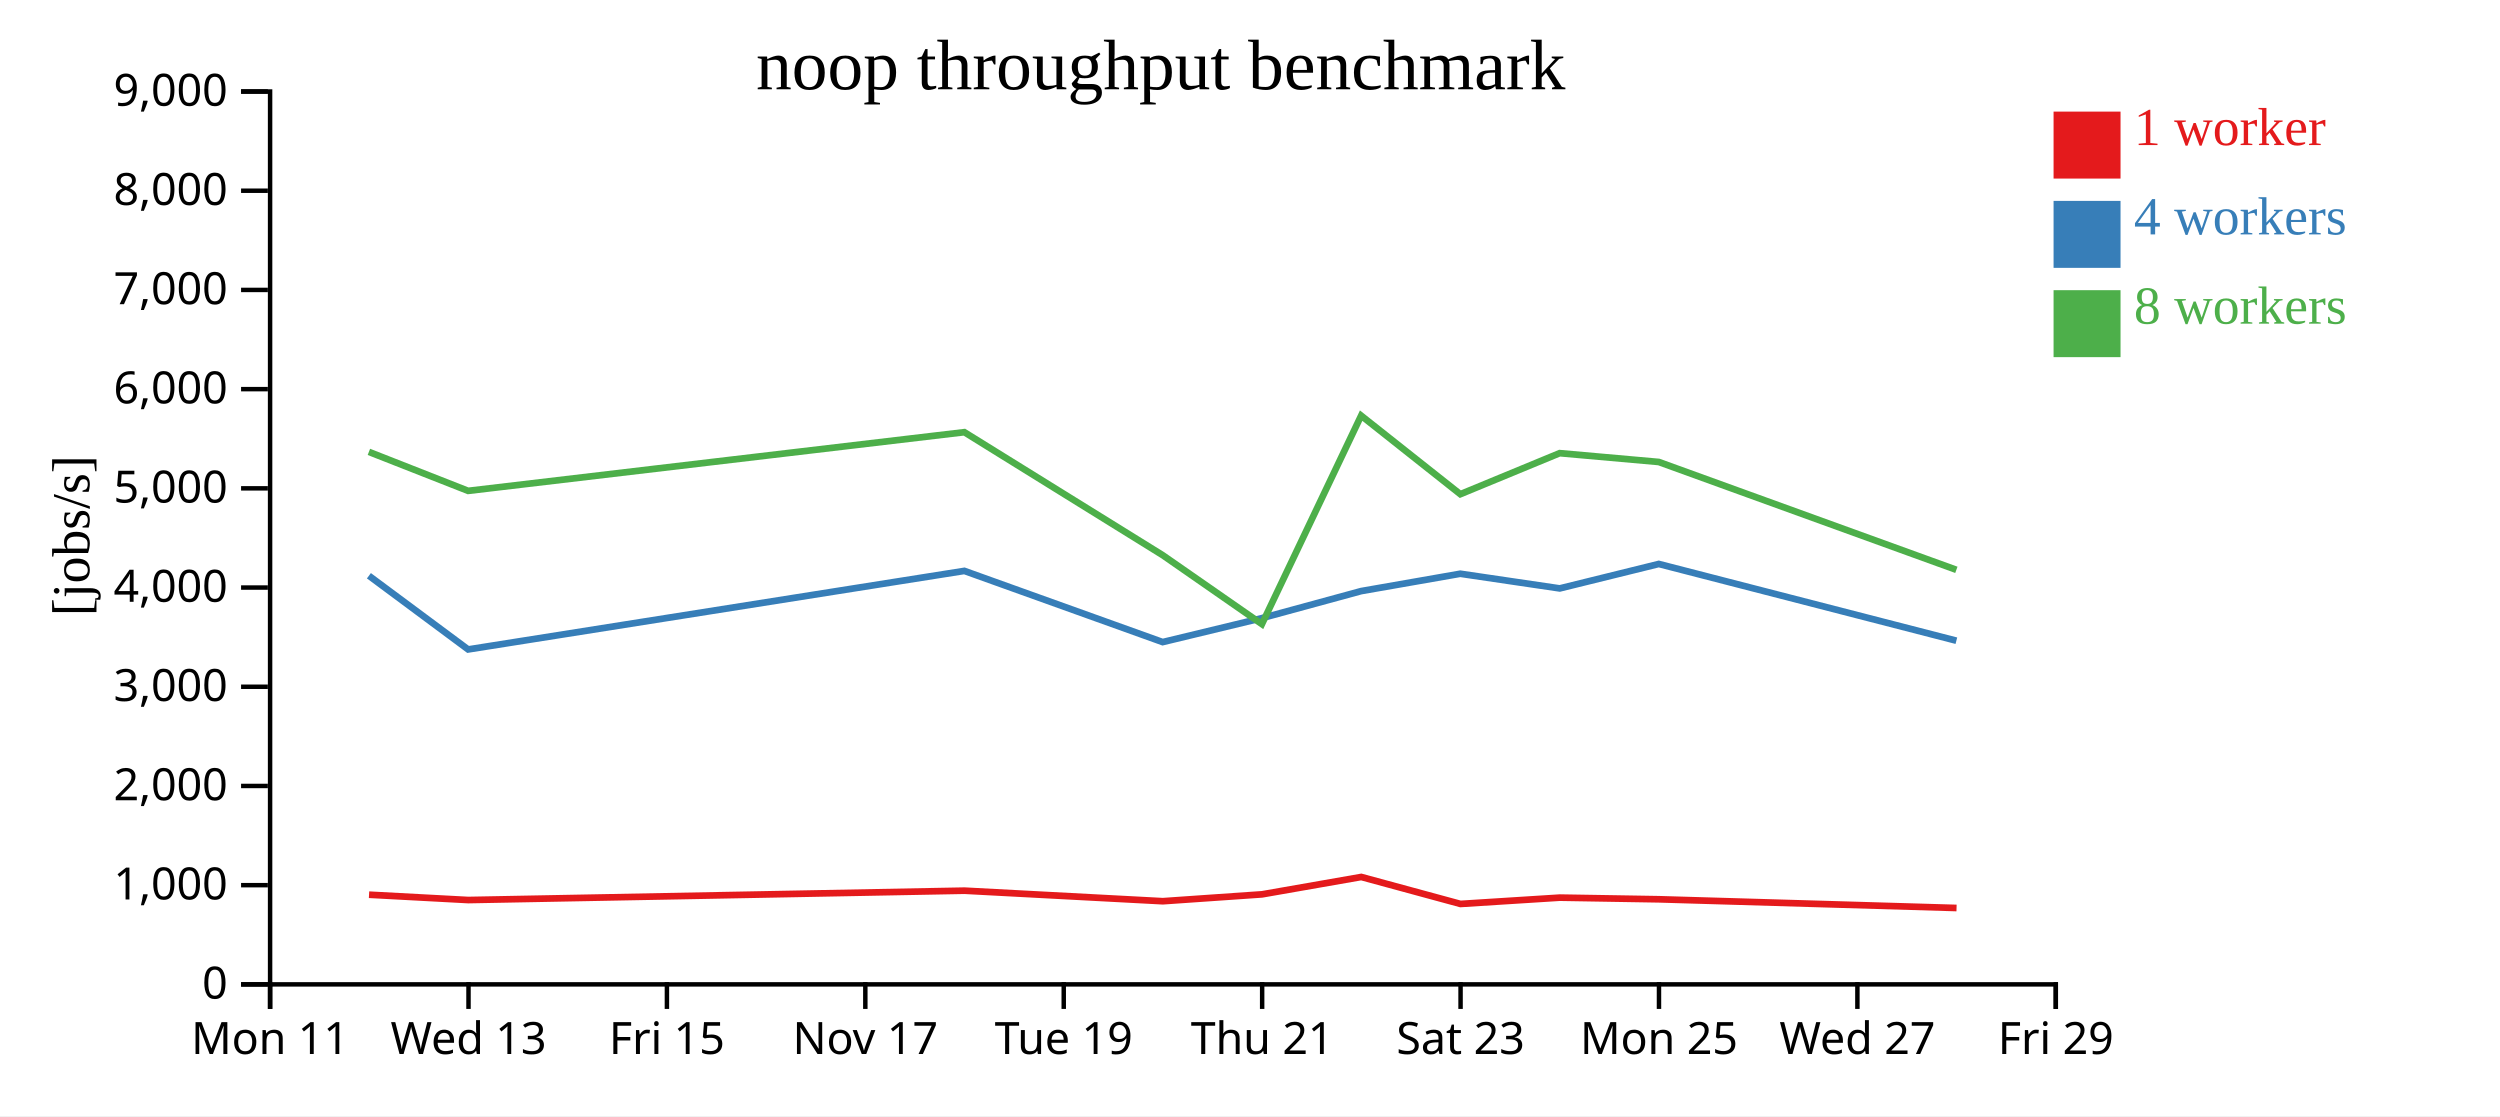
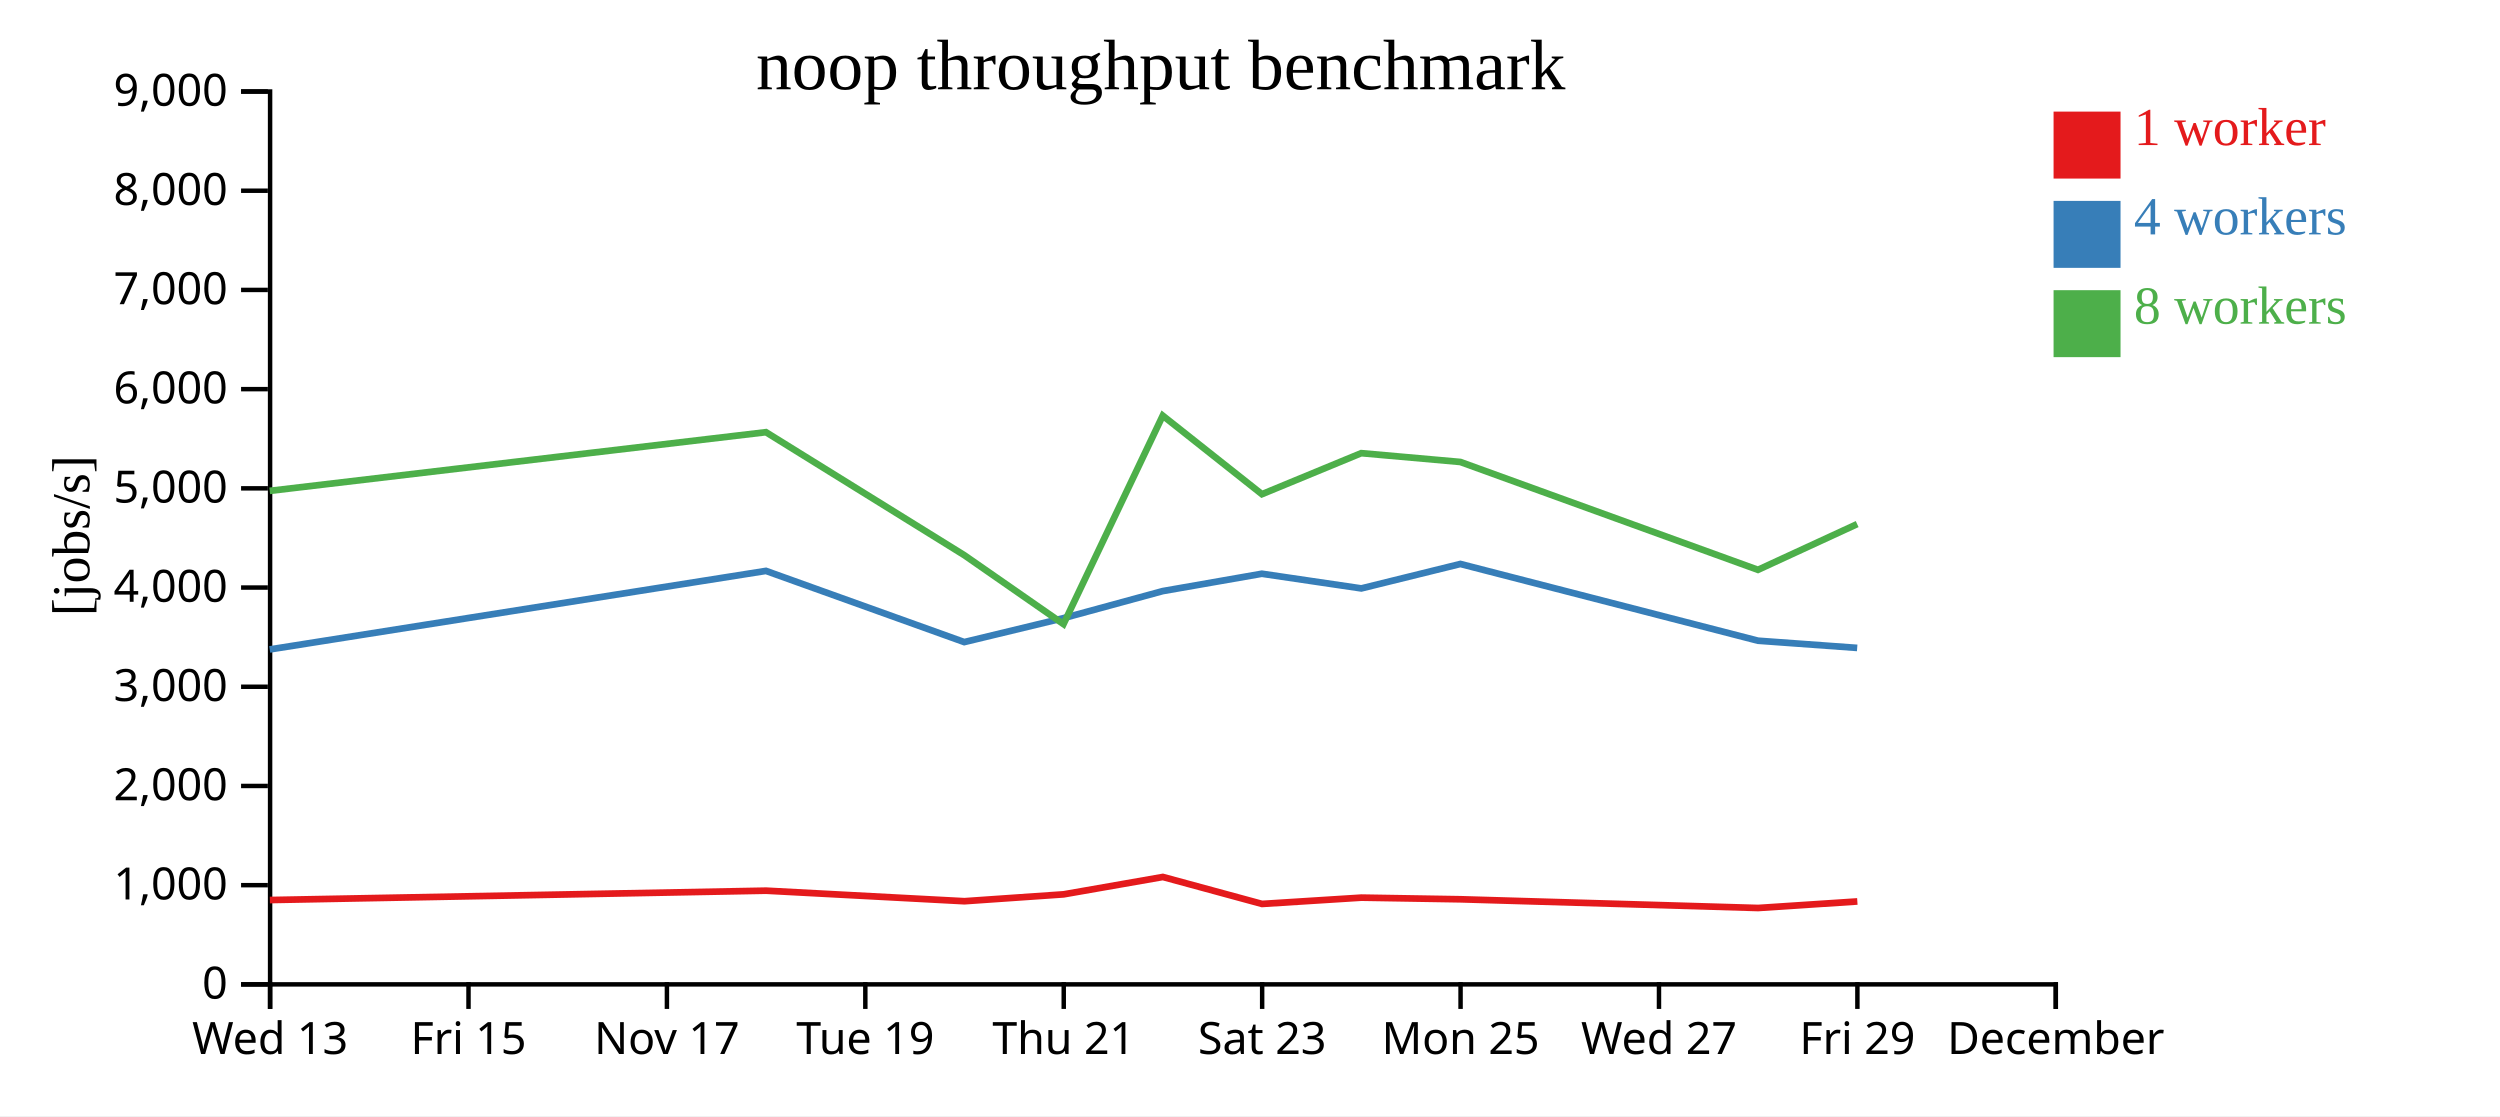
<svg xmlns="http://www.w3.org/2000/svg" width="560" height="250">
  <rect width="100%" height="100%" fill="white" />
  <g transform="translate(60,20)">
    <g transform="translate(0,200)" fill="none" font-size="10" font-family="sans-serif" text-anchor="middle">
      <path class="domain" stroke="currentColor" d="M0.5,6V0.5H400.5V6" />
      <g class="tick" opacity="1" transform="translate(0.5,0)">
        <line stroke="currentColor" y2="6" />
-         <text fill="currentColor" y="9" dy="0.71em">Mon 11</text>
+         <text fill="currentColor" y="9" dy="0.71em">Wed 13</text>
      </g>
      <g class="tick" opacity="1" transform="translate(44.94444,0)">
        <line stroke="currentColor" y2="6" />
-         <text fill="currentColor" y="9" dy="0.71em">Wed 13</text>
+         <text fill="currentColor" y="9" dy="0.71em">Fri 15</text>
      </g>
      <g class="tick" opacity="1" transform="translate(89.38889,0)">
        <line stroke="currentColor" y2="6" />
-         <text fill="currentColor" y="9" dy="0.71em">Fri 15</text>
+         <text fill="currentColor" y="9" dy="0.71em">Nov 17</text>
      </g>
      <g class="tick" opacity="1" transform="translate(133.8333,0)">
        <line stroke="currentColor" y2="6" />
-         <text fill="currentColor" y="9" dy="0.71em">Nov 17</text>
+         <text fill="currentColor" y="9" dy="0.71em">Tue 19</text>
      </g>
      <g class="tick" opacity="1" transform="translate(178.2778,0)">
        <line stroke="currentColor" y2="6" />
-         <text fill="currentColor" y="9" dy="0.71em">Tue 19</text>
+         <text fill="currentColor" y="9" dy="0.71em">Thu 21</text>
      </g>
      <g class="tick" opacity="1" transform="translate(222.7222,0)">
        <line stroke="currentColor" y2="6" />
-         <text fill="currentColor" y="9" dy="0.71em">Thu 21</text>
+         <text fill="currentColor" y="9" dy="0.71em">Sat 23</text>
      </g>
      <g class="tick" opacity="1" transform="translate(267.1667,0)">
        <line stroke="currentColor" y2="6" />
-         <text fill="currentColor" y="9" dy="0.71em">Sat 23</text>
+         <text fill="currentColor" y="9" dy="0.71em">Mon 25</text>
      </g>
      <g class="tick" opacity="1" transform="translate(311.6111,0)">
        <line stroke="currentColor" y2="6" />
-         <text fill="currentColor" y="9" dy="0.71em">Mon 25</text>
+         <text fill="currentColor" y="9" dy="0.71em">Wed 27</text>
      </g>
      <g class="tick" opacity="1" transform="translate(356.0556,0)">
        <line stroke="currentColor" y2="6" />
-         <text fill="currentColor" y="9" dy="0.71em">Wed 27</text>
+         <text fill="currentColor" y="9" dy="0.71em">Fri 29</text>
      </g>
      <g class="tick" opacity="1" transform="translate(400.5,0)">
        <line stroke="currentColor" y2="6" />
-         <text fill="currentColor" y="9" dy="0.71em">Fri 29</text>
+         <text fill="currentColor" y="9" dy="0.71em">December</text>
      </g>
    </g>
    <g fill="none" font-size="10" font-family="sans-serif" text-anchor="end">
      <path class="domain" stroke="currentColor" d="M-6,200.5H0.5V0.5H-6" />
      <g class="tick" opacity="1" transform="translate(0,200.5)">
        <line stroke="currentColor" x2="-6" />
        <text fill="currentColor" x="-9" dy="0.32em">0</text>
      </g>
      <g class="tick" opacity="1" transform="translate(0,178.2778)">
        <line stroke="currentColor" x2="-6" />
        <text fill="currentColor" x="-9" dy="0.32em">1,000</text>
      </g>
      <g class="tick" opacity="1" transform="translate(0,156.0556)">
        <line stroke="currentColor" x2="-6" />
        <text fill="currentColor" x="-9" dy="0.32em">2,000</text>
      </g>
      <g class="tick" opacity="1" transform="translate(0,133.8333)">
        <line stroke="currentColor" x2="-6" />
        <text fill="currentColor" x="-9" dy="0.32em">3,000</text>
      </g>
      <g class="tick" opacity="1" transform="translate(0,111.6111)">
        <line stroke="currentColor" x2="-6" />
        <text fill="currentColor" x="-9" dy="0.32em">4,000</text>
      </g>
      <g class="tick" opacity="1" transform="translate(0,89.38889)">
        <line stroke="currentColor" x2="-6" />
        <text fill="currentColor" x="-9" dy="0.32em">5,000</text>
      </g>
      <g class="tick" opacity="1" transform="translate(0,67.16667)">
        <line stroke="currentColor" x2="-6" />
        <text fill="currentColor" x="-9" dy="0.32em">6,000</text>
      </g>
      <g class="tick" opacity="1" transform="translate(0,44.94444)">
        <line stroke="currentColor" x2="-6" />
        <text fill="currentColor" x="-9" dy="0.32em">7,000</text>
      </g>
      <g class="tick" opacity="1" transform="translate(0,22.72222)">
        <line stroke="currentColor" x2="-6" />
        <text fill="currentColor" x="-9" dy="0.32em">8,000</text>
      </g>
      <g class="tick" opacity="1" transform="translate(0,0.5)">
        <line stroke="currentColor" x2="-6" />
        <text fill="currentColor" x="-9" dy="0.32em">9,000</text>
      </g>
    </g>
    <text text-anchor="middle" style="font-size: 12px" transform="rotate(-90)" y="-40" x="-100">[jobs/s]</text>
    <text text-anchor="middle" style="font-size: 16px" y="0" x="200">noop throughput benchmark</text>
-     <path class="line" fill="none" stroke="#e41a1c" stroke-width="1.5" d="M22.663,180.414L44.893,181.608L156.046,179.512L200.475,181.873L222.701,180.332L244.921,176.442L267.14,182.481L289.401,181.071L311.605,181.439L378.266,183.39" />
-     <path class="line" fill="none" stroke="#377eb8" stroke-width="1.5" d="M22.634,108.967L44.861,125.473L156.015,107.881L200.437,123.827L222.666,118.461L244.897,112.404L267.099,108.517L289.379,111.805L311.568,106.328L378.227,123.518" />
-     <path class="line" fill="none" stroke="#4daf4a" stroke-width="1.5" d="M22.631,81.221L44.858,89.953L156.013,76.809L200.437,104.357L222.666,119.804L244.897,73.104L267.115,90.698L289.364,81.51L311.566,83.484L378.226,107.643" />
+     <path class="line" fill="none" stroke="#e41a1c" stroke-width="1.5" d="M0.449,181.608L111.601,179.512L156.03,181.873L178.257,180.332L200.477,176.442L222.695,182.481L244.957,181.071L267.16,181.439L333.821,183.39L356.045,181.924" />
+     <path class="line" fill="none" stroke="#377eb8" stroke-width="1.5" d="M0.416,125.473L111.571,107.881L155.993,123.827L178.222,118.461L200.453,112.404L222.654,108.517L244.934,111.805L267.124,106.328L333.782,123.518L356.011,125.133" />
+     <path class="line" fill="none" stroke="#4daf4a" stroke-width="1.5" d="M0.413,89.953L111.568,76.809L155.992,104.357L178.221,119.804L200.452,73.104L222.67,90.698L244.919,81.51L267.122,83.484L333.781,107.643L356.006,97.394" />
    <rect class="dot" x="400" y="5" width="15" height="15" style="fill: #e41a1c;" />
    <rect class="dot" x="400" y="25" width="15" height="15" style="fill: #377eb8;" />
    <rect class="dot" x="400" y="45" width="15" height="15" style="fill: #4daf4a;" />
    <text class="label" x="418" y="12.5" style="fill: #e41a1c; alignment-baseline: middle;" text-anchor="left">1 worker</text>
    <text class="label" x="418" y="32.5" style="fill: #377eb8; alignment-baseline: middle;" text-anchor="left">4 workers</text>
    <text class="label" x="418" y="52.5" style="fill: #4daf4a; alignment-baseline: middle;" text-anchor="left">8 workers</text>
  </g>
</svg>
